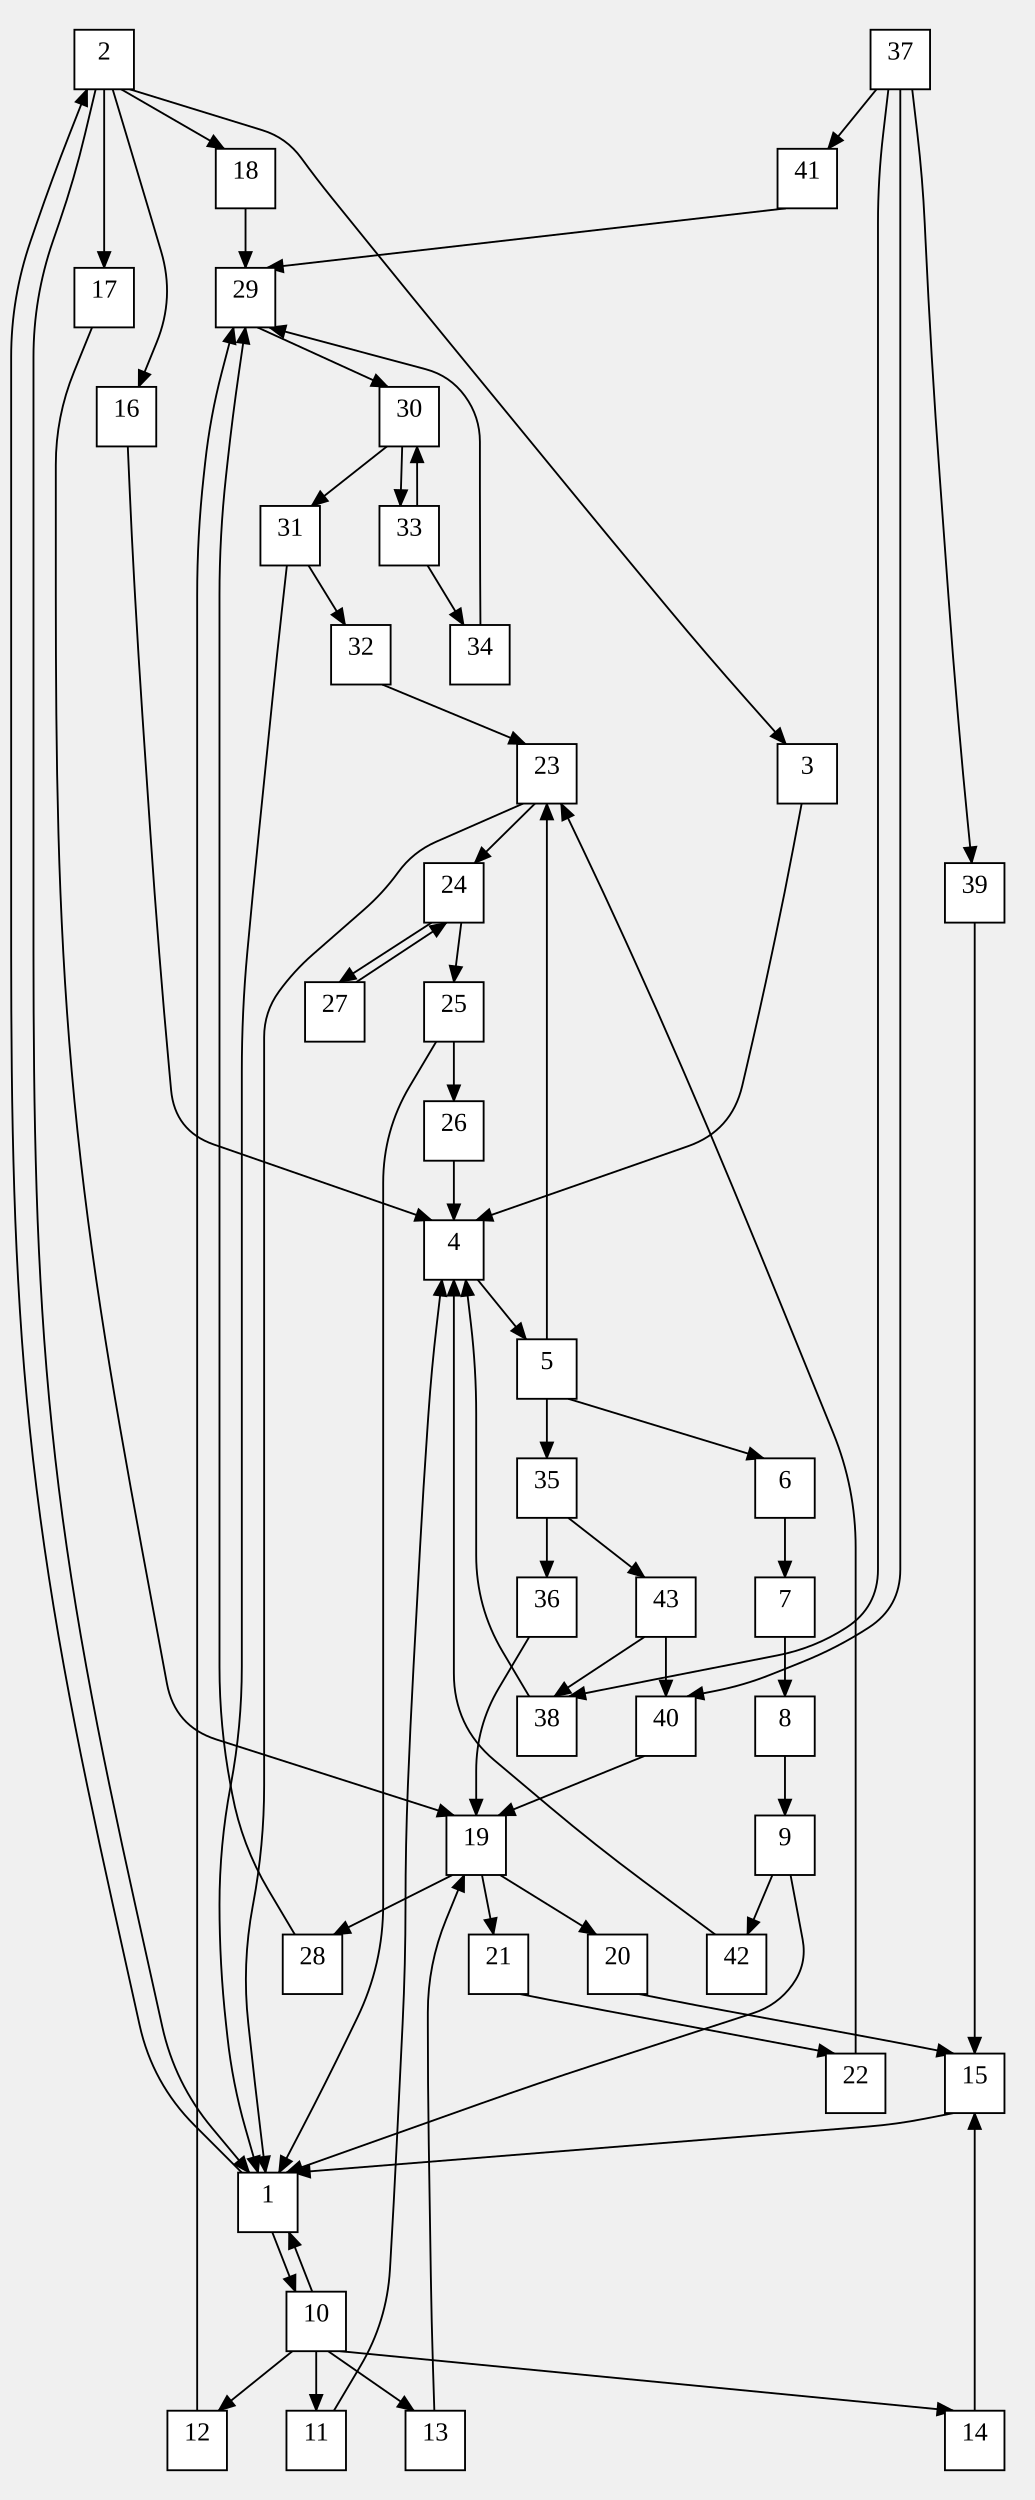
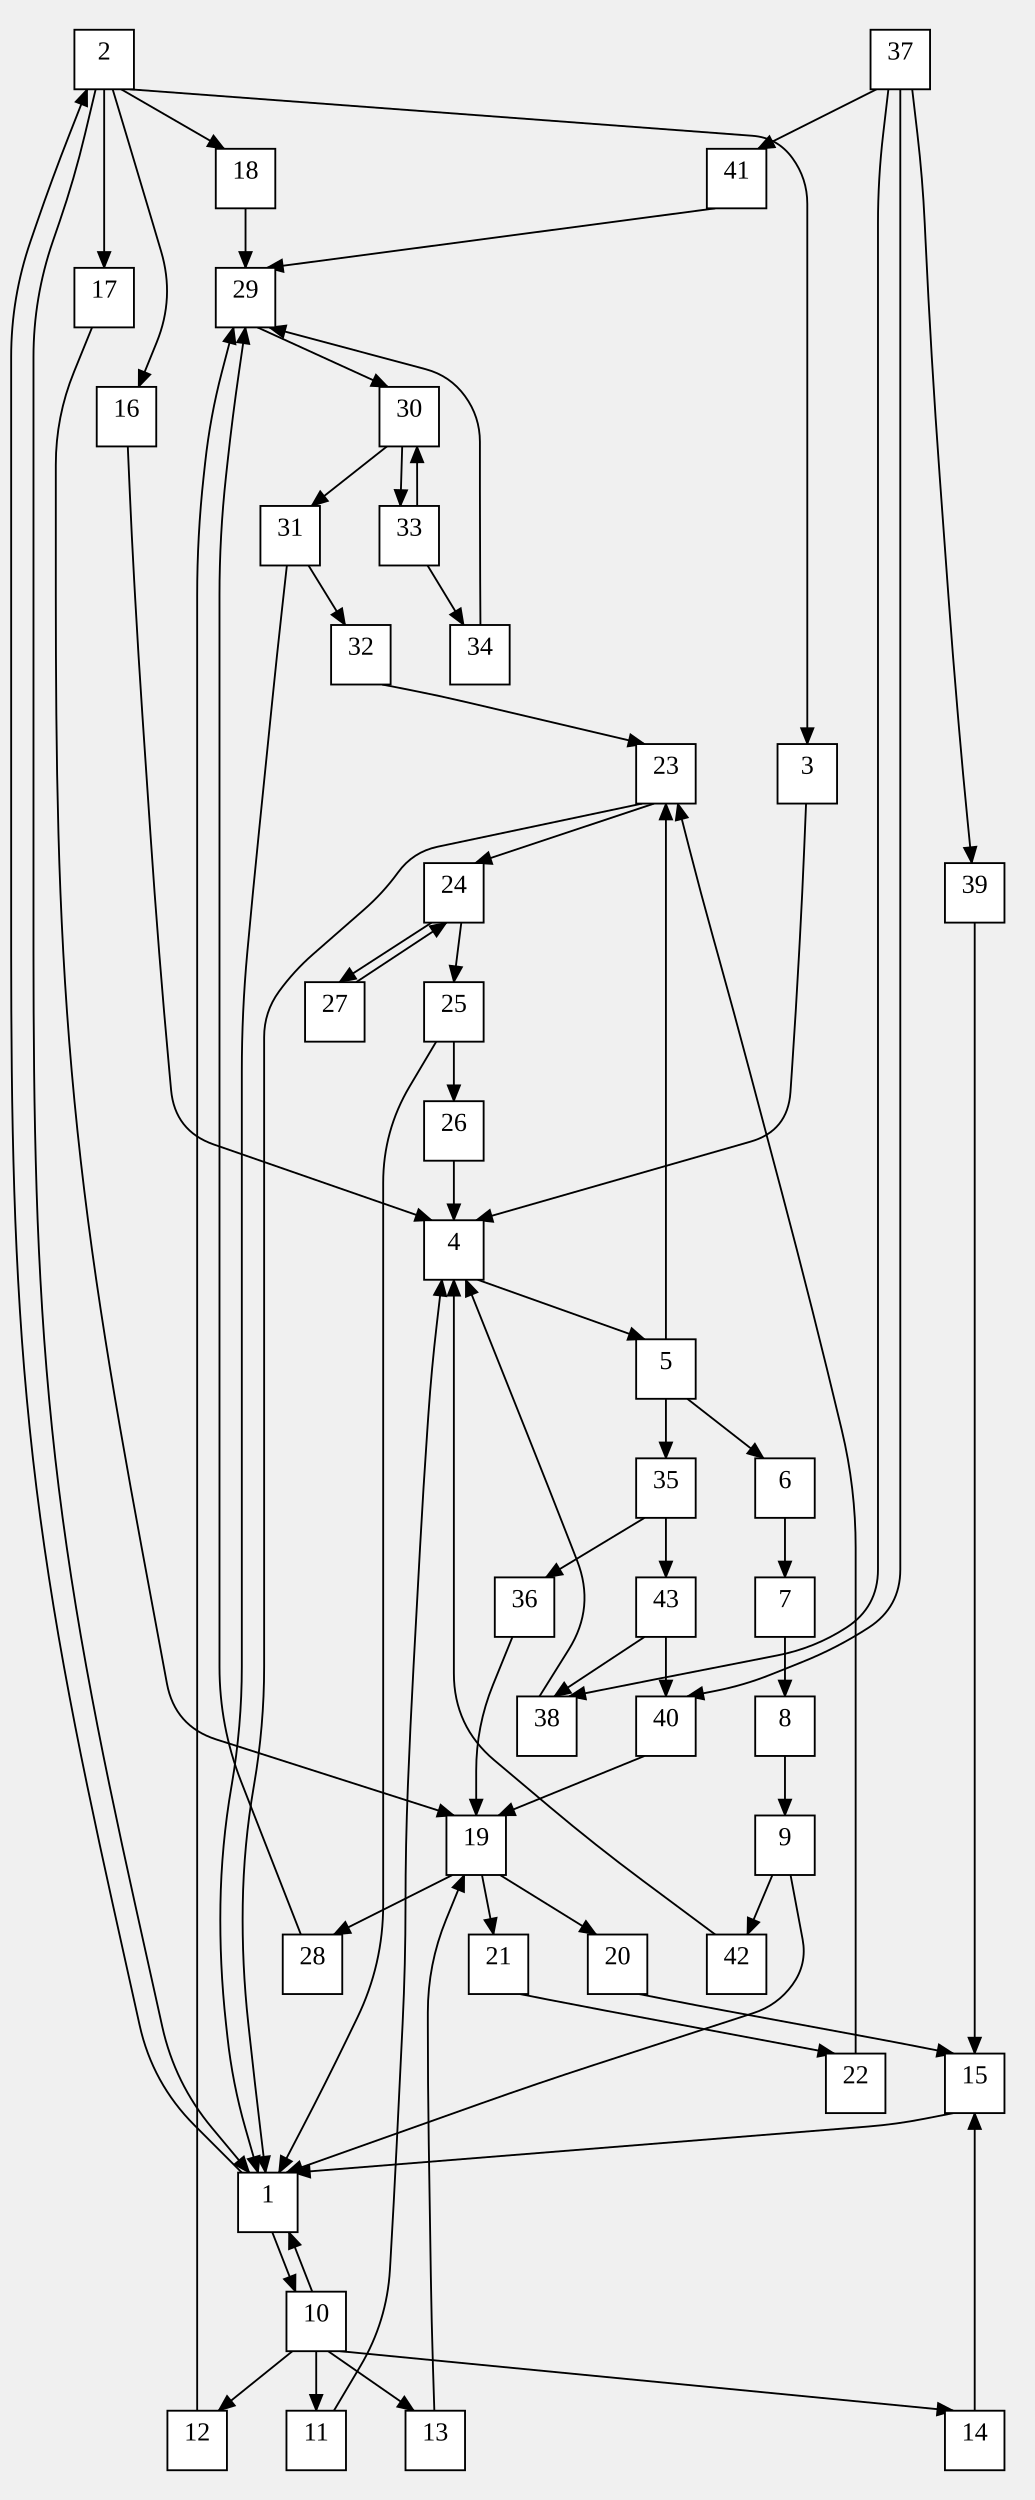
<svg xmlns="http://www.w3.org/2000/svg" width="556" height="1344">
  <style type="text/css">
		.edge { fill: none; }
	</style>
  <defs>
    <marker id="normal" markerWidth="10" markerHeight="8" refX="9" refY="4" orient="auto-start-reverse" markerUnits="userSpaceOnUse">
      <path d="M0,0 L0,8 L10,4 z" fill="context-stroke" />
    </marker>
    <marker id="vee" markerWidth="10" markerHeight="8" refX="9" refY="4" orient="auto-start-reverse" markerUnits="userSpaceOnUse">
      <path d="M0,0 L10,4 L0,8 L3,4 z" fill="context-stroke" />
    </marker>
    <marker id="dot" markerWidth="8" markerHeight="8" refX="7" refY="4" orient="auto-start-reverse" markerUnits="userSpaceOnUse">
      <circle cx="4" cy="4" r="3.5" fill="context-stroke" />
    </marker>
    <marker id="odot" markerWidth="8" markerHeight="8" refX="7" refY="4" orient="auto-start-reverse" markerUnits="userSpaceOnUse">
      <circle cx="4" cy="4" r="3" fill="white" stroke="context-stroke" />
    </marker>
  </defs>
  <g>
    <path class="edge" marker-end="url(#normal)" stroke="#000000" stroke-width="1" d="M130,1168 L104.627,1142.627 Q82,1120 75.064,1088.761 L74.727,1087.239 Q67.791,1056 60.856,1024.761 L60.518,1023.239 Q53.582,992 47.043,960.675 L46.761,959.325 Q40.222,928 34.486,896.518 L34.297,895.482 Q28.56,864 23.964,832.332 L23.867,831.668 Q19.271,800 15.993,768.168 L15.958,767.832 Q12.681,736 10.676,704.063 L10.668,703.937 Q8.664,672 7.674,640.015 L7.673,639.985 Q6.684,608 6.342,576.002 L6.342,575.998 Q6,544 6,512 L6,512 Q6,480 6,448 L6,448 Q6,416 6,384 L6,384 Q6,352 6,320 L6,320 Q6,288 6,256 L6,256 Q6,224 6,192 L6,192 Q6,160 16.403,129.738 L19.618,120.385 Q28,96 37.429,72 L46.857,48 " />
    <path class="edge" marker-end="url(#normal)" stroke="#000000" stroke-width="1" d="M146.356,1200 L158.858,1232 " />
    <path class="edge" marker-end="url(#normal)" stroke="#000000" stroke-width="1" d="M182.8,1264 L512.5,1296 " />
    <path class="edge" marker-end="url(#normal)" stroke="#000000" stroke-width="1" d="M157.2,1264 L117.5,1296 " />
    <path class="edge" marker-end="url(#normal)" stroke="#000000" stroke-width="1" d="M176.4,1264 L222.5,1296 " />
    <path class="edge" marker-end="url(#normal)" stroke="#000000" stroke-width="1" d="M170,1264 L170,1296 " />
    <path class="edge" marker-end="url(#normal)" stroke="#000000" stroke-width="1" d="M65.143,48 L120.5,80 " />
    <path class="edge" marker-end="url(#normal)" stroke="#000000" stroke-width="1" d="M56,48 L56,72 Q56,96 56,120 L56,144 " />
    <path class="edge" marker-end="url(#normal)" stroke="#000000" stroke-width="1" d="M60.571,48 L67.786,72 Q75,96 82.132,120.025 L86.628,135.166 Q94,160 84.25,184 L74.5,208 " />
-     <path class="edge" marker-end="url(#normal)" stroke="#000000" stroke-width="1" d="M69.714,48 L141.003,69.991 Q154,74 162,85 L162,85 Q170,96 178.556,106.573 L201.66,135.124 Q221.789,160 242.081,184.743 L253.984,199.257 Q274.276,224 294.568,248.743 L306.471,263.257 Q326.763,288 347.215,312.611 L359.495,327.389 Q379.947,352 401.175,375.945 L422.5,400 " />
+     <path class="edge" marker-end="url(#normal)" stroke="#000000" stroke-width="1" d="M69.714,48 L404.436,72.987 Q418,74 426,85 L426,85 Q434,96 434,109.601 L434,128 Q434,160 434,192 L434,192 Q434,224 434,256 L434,256 Q434,288 434,320 L434,328 Q434,352 434,376 L434,400 " />
    <path class="edge" marker-end="url(#normal)" stroke="#000000" stroke-width="1" d="M179.5,1296 L193.75,1272 Q208,1248 209.633,1220.136 L209.878,1215.945 Q211.75,1184 213.311,1152.038 L213.314,1151.962 Q214.875,1120 216.436,1088.038 L216.439,1087.962 Q218,1056 218,1024 L218,1024 Q218,992 219.28,960.026 L219.282,959.974 Q220.562,928 222.31,896.048 L222.315,895.952 Q224.062,864 225.81,832.048 L225.815,831.952 Q227.562,800 229.776,768.077 L230.329,760.105 Q232,736 234.8,712 L237.6,688 " />
    <path class="edge" marker-end="url(#normal)" stroke="#000000" stroke-width="1" d="M68.698,240 L69.746,264 Q70.793,288 72.128,311.986 L72.576,320.049 Q74.354,352 76.515,383.927 L76.525,384.073 Q78.686,416 80.847,447.927 L80.857,448.073 Q83.019,480 85.562,511.899 L85.578,512.101 Q88.122,544 91.049,575.866 L91.973,585.933 Q94,608 114.93,615.28 L232,656 " />
-     <path class="edge" marker-end="url(#normal)" stroke="#000000" stroke-width="1" d="M430.973,432 L426.432,456 Q421.891,480 416.83,503.896 L414.966,512.694 Q408.336,544 401.034,575.156 L399.025,583.727 Q393.336,608 369.801,616.226 L256,656 " />
-     <path class="edge" marker-end="url(#normal)" stroke="#000000" stroke-width="1" d="M256.8,688 L282.816,720 " />
+     <path class="edge" marker-end="url(#normal)" stroke="#000000" stroke-width="1" d="M433.339,432 L432.348,456 Q431.356,480 430.049,503.985 L429.609,512.047 Q427.867,544 425.706,575.927 L424.945,587.163 Q423.534,608 403.457,613.752 L256,656 " />
+     <path class="edge" marker-end="url(#normal)" stroke="#000000" stroke-width="1" d="M256.8,688 L346.5,720 " />
    <path class="edge" marker-end="url(#normal)" stroke="#000000" stroke-width="1" d="M233.5,1296 L232.75,1272 Q232,1248 231.625,1223.991 L231.5,1215.996 Q231,1184 230.5,1152.004 L230.5,1151.996 Q230,1120 230,1088 L230,1081.924 Q230,1056 239.8,1032 L249.6,1008 " />
    <path class="edge" marker-end="url(#normal)" stroke="#000000" stroke-width="1" d="M49.5,176 L39.75,200 Q30,224 30,249.905 L30,256 Q30,288 30,320 L30,320 Q30,352 30.281,383.999 L30.281,384.001 Q30.562,416 31.422,447.988 L31.422,448.012 Q32.281,480 34.013,511.953 L34.018,512.047 Q35.75,544 38.552,575.877 L38.573,576.123 Q41.375,608 45.273,639.762 L45.332,640.238 Q49.23,672 54.075,703.631 L54.188,704.369 Q59.033,736 64.546,767.522 L64.713,768.478 Q70.226,800 76.069,831.462 L76.269,832.538 Q82.113,864 87.956,895.462 L89.729,905.003 Q94,928 116.277,935.129 L244,976 " />
-     <path class="edge" marker-end="url(#normal)" stroke="#000000" stroke-width="1" d="M294,720 L294,696 Q294,672 294,648 L294,640 Q294,608 294,576 L294,576 Q294,544 294,512 L294,504 Q294,480 294,456 L294,432 " />
-     <path class="edge" marker-end="url(#normal)" stroke="#000000" stroke-width="1" d="M294,752 L294,784 " />
-     <path class="edge" marker-end="url(#normal)" stroke="#000000" stroke-width="1" d="M305.5,752 L410.5,784 " />
+     <path class="edge" marker-end="url(#normal)" stroke="#000000" stroke-width="1" d="M358,720 L358,696 Q358,672 358,648 L358,640 Q358,608 358,576 L358,576 Q358,544 358,512 L358,504 Q358,480 358,456 L358,432 " />
+     <path class="edge" marker-end="url(#normal)" stroke="#000000" stroke-width="1" d="M358,752 L358,784 " />
+     <path class="edge" marker-end="url(#normal)" stroke="#000000" stroke-width="1" d="M369.5,752 L410.5,784 " />
    <path class="edge" marker-end="url(#normal)" stroke="#000000" stroke-width="1" d="M490.4,48 L493.2,72 Q496,96 497.134,120.136 L497.506,128.035 Q499.008,160 500.922,191.943 L500.929,192.057 Q502.843,224 505.169,255.915 L505.182,256.085 Q507.508,288 509.835,319.915 L509.847,320.085 Q512.174,352 514.912,383.883 L515.606,391.971 Q517.67,416 520.044,440 L522.418,464 " />
-     <path class="edge" marker-end="url(#normal)" stroke="#000000" stroke-width="1" d="M471.2,48 L445.184,80 " />
+     <path class="edge" marker-end="url(#normal)" stroke="#000000" stroke-width="1" d="M471.2,48 L407.5,80 " />
    <path class="edge" marker-end="url(#normal)" stroke="#000000" stroke-width="1" d="M484,48 L484,72 Q484,96 484,120 L484,128 Q484,160 484,192 L484,192 Q484,224 484,256 L484,256 Q484,288 484,320 L484,320 Q484,352 484,384 L484,384 Q484,416 484,448 L484,448 Q484,480 484,512 L484,512 Q484,544 484,576 L484,576 Q484,608 484,640 L484,640 Q484,672 484,704 L484,704 Q484,736 484,768 L484,768 Q484,800 484,832 L484,843.751 Q484,864 467,875 L467,875 Q450,886 431.2,893.52 L414.431,900.228 Q400,906 384.75,909 L369.5,912 " />
    <path class="edge" marker-end="url(#normal)" stroke="#000000" stroke-width="1" d="M477.6,48 L474.8,72 Q472,96 472,120.163 L472,128 Q472,160 472,192 L472,192 Q472,224 472,256 L472,256 Q472,288 472,320 L472,320 Q472,352 472,384 L472,384 Q472,416 472,448 L472,448 Q472,480 472,512 L472,512 Q472,544 472,576 L472,576 Q472,608 472,640 L472,640 Q472,672 472,704 L472,704 Q472,736 472,768 L472,768 Q472,800 472,832 L472,843.751 Q472,864 455,875 L455,875 Q438,886 418.13,889.896 L351.011,903.057 Q336,906 321,909 L306,912 " />
    <path class="edge" marker-end="url(#normal)" stroke="#000000" stroke-width="1" d="M268.8,1008 L320.5,1040 " />
    <path class="edge" marker-end="url(#normal)" stroke="#000000" stroke-width="1" d="M243.2,1008 L179.5,1040 " />
    <path class="edge" marker-end="url(#normal)" stroke="#000000" stroke-width="1" d="M259.111,1008 L265.333,1040 " />
    <path class="edge" marker-end="url(#normal)" stroke="#000000" stroke-width="1" d="M106,1296 L106,1272 Q106,1248 106,1224 L106,1216 Q106,1184 106,1152 L106,1152 Q106,1120 106,1088 L106,1088 Q106,1056 106,1024 L106,1024 Q106,992 106,960 L106,960 Q106,928 106,896 L106,896 Q106,864 106,832 L106,832 Q106,800 106,768 L106,768 Q106,736 106,704 L106,704 Q106,672 106,640 L106,640 Q106,608 106,576 L106,576 Q106,544 106,512 L106,512 Q106,480 106,448 L106,448 Q106,416 106,384 L106,384 Q106,352 106,320 L106,320 Q106,288 109.479,256.19 L110.303,248.66 Q113,224 119.275,200 L125.55,176 " />
    <path class="edge" marker-end="url(#normal)" stroke="#000000" stroke-width="1" d="M132,112 L132,144 " />
-     <path class="edge" marker-end="url(#normal)" stroke="#000000" stroke-width="1" d="M422.5,112 L143.5,144 " />
-     <path class="edge" marker-end="url(#normal)" stroke="#000000" stroke-width="1" d="M158.5,1040 L144.25,1016 Q130,992 124.856,964.566 L123.897,959.452 Q118,928 118,896 L118,896 Q118,864 118,832 L118,832 Q118,800 118,768 L118,768 Q118,736 118,704 L118,704 Q118,672 118,640 L118,640 Q118,608 118,576 L118,576 Q118,544 118,512 L118,512 Q118,480 118,448 L118,448 Q118,416 118,384 L118,384 Q118,352 118,320 L118,320 Q118,288 121.479,256.19 L122.363,248.107 Q125,224 128.475,200 L131.95,176 " />
+     <path class="edge" marker-end="url(#normal)" stroke="#000000" stroke-width="1" d="M384.5,112 L143.5,144 " />
+     <path class="edge" marker-end="url(#normal)" stroke="#000000" stroke-width="1" d="M161.75,1040 L152.375,1016 Q143,992 133.625,968 L129.643,957.807 Q118,928 118,896 L118,896 Q118,864 118,832 L118,832 Q118,800 118,768 L118,768 Q118,736 118,704 L118,704 Q118,672 118,640 L118,640 Q118,608 118,576 L118,576 Q118,544 118,512 L118,512 Q118,480 118,448 L118,448 Q118,416 118,384 L118,384 Q118,352 118,320 L118,320 Q118,288 121.479,256.19 L122.363,248.107 Q125,224 128.475,200 L131.95,176 " />
    <path class="edge" marker-end="url(#normal)" stroke="#000000" stroke-width="1" d="M138.4,176 L208.5,208 " />
    <path class="edge" marker-end="url(#normal)" stroke="#000000" stroke-width="1" d="M208,240 L167.5,272 " />
    <path class="edge" marker-end="url(#normal)" stroke="#000000" stroke-width="1" d="M216.222,240 L215.278,272 " />
    <path class="edge" marker-end="url(#normal)" stroke="#000000" stroke-width="1" d="M165.852,304 L185.556,336 " />
    <path class="edge" marker-end="url(#normal)" stroke="#000000" stroke-width="1" d="M279.5,1072 L294.75,1075 Q310,1078 325.275,1080.868 L448.5,1104 " />
-     <path class="edge" marker-end="url(#normal)" stroke="#000000" stroke-width="1" d="M205.5,368 L282.5,400 " />
-     <path class="edge" marker-end="url(#normal)" stroke="#000000" stroke-width="1" d="M460,1104 L460,1080 Q460,1056 460,1032 L460,1024 Q460,992 460,960 L460,960 Q460,928 460,896 L460,896 Q460,864 460,832 L460,832 Q460,800 447.94,770.36 L446.02,765.64 Q433.959,736 421.899,706.36 L419.979,701.64 Q407.919,672 395.644,642.448 L393.611,637.552 Q381.336,608 368.639,578.627 L366.367,573.373 Q353.67,544 340.42,514.872 L335.569,504.208 Q324.558,480 313.098,456 L301.639,432 " />
+     <path class="edge" marker-end="url(#normal)" stroke="#000000" stroke-width="1" d="M205.5,368 L220.75,371 Q236,374 251.129,377.56 L346.5,400 " />
+     <path class="edge" marker-end="url(#normal)" stroke="#000000" stroke-width="1" d="M460,1104 L460,1080 Q460,1056 460,1032 L460,1024 Q460,992 460,960 L460,960 Q460,928 460,896 L460,896 Q460,864 460,832 L460,832 Q460,800 452.555,768.878 L452.135,767.122 Q444.689,736 436.857,704.973 L436.366,703.027 Q428.534,672 420.319,641.072 L419.749,638.928 Q411.534,608 403.319,577.072 L402.749,574.928 Q394.534,544 385.94,513.176 L383.343,503.864 Q376.689,480 370.545,456 L364.4,432 " />
    <path class="edge" marker-end="url(#normal)" stroke="#000000" stroke-width="1" d="M422,816 L422,848 " />
-     <path class="edge" marker-end="url(#normal)" stroke="#000000" stroke-width="1" d="M287.6,432 L255.184,464 " />
+     <path class="edge" marker-end="url(#normal)" stroke="#000000" stroke-width="1" d="M351.6,432 L255.5,464 " />
    <path class="edge" marker-end="url(#normal)" stroke="#000000" stroke-width="1" d="M422,880 L422,912 " />
    <path class="edge" marker-end="url(#normal)" stroke="#000000" stroke-width="1" d="M248,496 L244,528 " />
    <path class="edge" marker-end="url(#normal)" stroke="#000000" stroke-width="1" d="M232,496 L182.5,528 " />
-     <path class="edge" marker-end="url(#normal)" stroke="#000000" stroke-width="1" d="M305.5,816 L346.5,848 " />
-     <path class="edge" marker-end="url(#normal)" stroke="#000000" stroke-width="1" d="M294,816 L294,848 " />
+     <path class="edge" marker-end="url(#normal)" stroke="#000000" stroke-width="1" d="M358,816 L358,848 " />
+     <path class="edge" marker-end="url(#normal)" stroke="#000000" stroke-width="1" d="M346.5,816 L293.5,848 " />
    <path class="edge" marker-end="url(#normal)" stroke="#000000" stroke-width="1" d="M422,944 L422,976 " />
    <path class="edge" marker-end="url(#normal)" stroke="#000000" stroke-width="1" d="M524,1296 L524,1272 Q524,1248 524,1224 L524,1208 Q524,1184 524,1160 L524,1136 " />
    <path class="edge" marker-end="url(#normal)" stroke="#000000" stroke-width="1" d="M524,496 L524,520 Q524,544 524,568 L524,576 Q524,608 524,640 L524,640 Q524,672 524,704 L524,704 Q524,736 524,768 L524,768 Q524,800 524,832 L524,832 Q524,864 524,896 L524,896 Q524,928 524,960 L524,960 Q524,992 524,1024 L524,1032 Q524,1056 524,1080 L524,1104 " />
    <path class="edge" marker-end="url(#normal)" stroke="#000000" stroke-width="1" d="M343.5,1072 L358.75,1075 Q374,1078 389.282,1080.83 L466.718,1095.17 Q482,1098 497.25,1101 L512.5,1104 " />
    <path class="edge" marker-end="url(#normal)" stroke="#000000" stroke-width="1" d="M229.852,304 L249.278,336 " />
    <path class="edge" marker-end="url(#normal)" stroke="#000000" stroke-width="1" d="M358,880 L358,912 " />
    <path class="edge" marker-end="url(#normal)" stroke="#000000" stroke-width="1" d="M346.5,880 L298,912 " />
    <path class="edge" marker-end="url(#normal)" stroke="#000000" stroke-width="1" d="M244,560 L244,592 " />
    <path class="edge" marker-end="url(#normal)" stroke="#000000" stroke-width="1" d="M415.259,1008 L401.778,1040 " />
    <path class="edge" marker-end="url(#normal)" stroke="#000000" stroke-width="1" d="M167.858,1232 L155.356,1200 " />
    <path class="edge" marker-end="url(#normal)" stroke="#000000" stroke-width="1" d="M512.5,1136 L497.25,1139 Q482,1142 466.507,1143.243 L158,1168 " />
-     <path class="edge" marker-end="url(#normal)" stroke="#000000" stroke-width="1" d="M281.2,432 L234.453,452.531 Q222,458 214,469 L214,469 Q206,480 195.764,488.957 L168.236,513.043 Q158,522 150,533 L150,533 Q142,544 142,557.601 L142,576 Q142,608 142,640 L142,640 Q142,672 142,704 L142,704 Q142,736 142,768 L142,768 Q142,800 142,832 L142,832 Q142,864 142,896 L142,896 Q142,928 142,960 L142,960 Q142,992 136.103,1023.452 L135.897,1024.548 Q130,1056 133.479,1087.81 L134.372,1095.972 Q137,1120 139.875,1144 L142.75,1168 " />
-     <path class="edge" marker-end="url(#normal)" stroke="#000000" stroke-width="1" d="M154.223,304 L151.557,328 Q148.891,352 146.451,376.024 L145.624,384.164 Q142.391,416 139.157,447.836 L139.124,448.164 Q135.891,480 132.958,511.865 L132.933,512.135 Q130,544 130,576 L130,576 Q130,608 130,640 L130,640 Q130,672 130,704 L130,704 Q130,736 130,768 L130,768 Q130,800 130,832 L130,832 Q130,864 130,896 L130,896 Q130,928 124.103,959.452 L123.897,960.548 Q118,992 118,1024 L118,1024 Q118,1056 121.479,1087.81 L122.286,1095.183 Q125,1120 131.875,1144 L138.75,1168 " />
+     <path class="edge" marker-end="url(#normal)" stroke="#000000" stroke-width="1" d="M345.2,432 L235.308,455.191 Q222,458 214,469 L214,469 Q206,480 195.764,488.957 L168.236,513.043 Q158,522 150,533 L150,533 Q142,544 142,557.601 L142,576 Q142,608 142,640 L142,640 Q142,672 142,704 L142,704 Q142,736 142,768 L142,768 Q142,800 142,832 L142,832 Q142,864 142,896 L142,896 Q142,928 136.579,959.538 L136.421,960.462 Q131,992 130.5,1023.996 L130.5,1024.004 Q130,1056 133.479,1087.81 L134.372,1095.972 Q137,1120 139.875,1144 L142.75,1168 " />
+     <path class="edge" marker-end="url(#normal)" stroke="#000000" stroke-width="1" d="M154.223,304 L151.557,328 Q148.891,352 146.451,376.024 L145.624,384.164 Q142.391,416 139.157,447.836 L139.124,448.164 Q135.891,480 132.958,511.865 L132.933,512.135 Q130,544 130,576 L130,576 Q130,608 130,640 L130,640 Q130,672 130,704 L130,704 Q130,736 130,768 L130,768 Q130,800 130,832 L130,832 Q130,864 130,896 L130,896 Q130,928 124.579,959.538 L124.421,960.462 Q119,992 118.5,1023.996 L118.5,1024.004 Q118,1056 121.479,1087.81 L122.286,1095.183 Q125,1120 131.875,1144 L138.75,1168 " />
    <path class="edge" marker-end="url(#normal)" stroke="#000000" stroke-width="1" d="M51.429,48 L45.714,72 Q40,96 31.98,119.331 L28.403,129.738 Q18,160 18,192 L18,192 Q18,224 18,256 L18,256 Q18,288 18,320 L18,320 Q18,352 18,384 L18,384 Q18,416 18,448 L18,448 Q18,480 18,512 L18,512 Q18,544 18.342,575.998 L18.342,576.002 Q18.684,608 19.673,639.985 L19.674,640.015 Q20.664,672 22.668,703.937 L22.676,704.063 Q24.681,736 27.958,767.832 L27.993,768.168 Q31.271,800 35.867,831.668 L35.964,832.332 Q40.56,864 46.297,895.482 L46.486,896.518 Q52.222,928 58.761,959.325 L59.043,960.675 Q65.582,992 72.518,1023.239 L72.856,1024.761 Q79.791,1056 86.727,1087.239 L87.229,1089.502 Q94,1120 114,1144 L134,1168 " />
    <path class="edge" marker-end="url(#normal)" stroke="#000000" stroke-width="1" d="M234.5,560 L220.25,584 Q206,608 206,635.912 L206,640 Q206,672 206,704 L206,704 Q206,736 206,768 L206,768 Q206,800 206,832 L206,832 Q206,864 206,896 L206,896 Q206,928 206,960 L206,960 Q206,992 206,1024 L206,1024 Q206,1056 192.05,1084.799 L186.796,1095.646 Q175,1120 162.5,1144 L150,1168 " />
    <path class="edge" marker-end="url(#normal)" stroke="#000000" stroke-width="1" d="M425,1008 L431.493,1042.631 Q434,1056 426,1067 L426,1067 Q418,1078 405.067,1082.211 L319.428,1110.093 Q289,1120 258.849,1130.72 L154,1168 " />
-     <path class="edge" marker-end="url(#normal)" stroke="#000000" stroke-width="1" d="M284.5,912 L270.25,888 Q256,864 256,836.088 L256,832 Q256,800 256,768 L256,760.163 Q256,736 253.2,712 L250.4,688 " />
+     <path class="edge" marker-end="url(#normal)" stroke="#000000" stroke-width="1" d="M290,912 L305.819,886.689 Q320,864 310.286,839.069 L306.68,829.816 Q295.062,800 283.206,770.278 L279.104,759.997 Q269.531,736 259.966,712 L250.4,688 " />
    <path class="edge" marker-end="url(#normal)" stroke="#000000" stroke-width="1" d="M244,624 L244,656 " />
    <path class="edge" marker-end="url(#normal)" stroke="#000000" stroke-width="1" d="M384.5,1040 L345.671,1011.104 Q320,992 295.523,971.388 L265.76,946.324 Q244,928 244,899.552 L244,896 Q244,864 244,832 L244,832 Q244,800 244,768 L244,760 Q244,736 244,712 L244,688 " />
    <path class="edge" marker-end="url(#normal)" stroke="#000000" stroke-width="1" d="M346.5,944 L268,976 " />
-     <path class="edge" marker-end="url(#normal)" stroke="#000000" stroke-width="1" d="M284.5,880 L268.253,907.363 Q256,928 256,952 L256,976 " />
+     <path class="edge" marker-end="url(#normal)" stroke="#000000" stroke-width="1" d="M275.5,880 L265.033,905.765 Q256,928 256,952 L256,976 " />
    <path class="edge" marker-end="url(#normal)" stroke="#000000" stroke-width="1" d="M258.278,336 L258.139,312 Q258,288 258,264 L258,237.601 Q258,224 250,213 L250,213 Q242,202 228.86,198.485 L144.8,176 " />
    <path class="edge" marker-end="url(#normal)" stroke="#000000" stroke-width="1" d="M224.278,272 L224.222,240 " />
    <path class="edge" marker-end="url(#normal)" stroke="#000000" stroke-width="1" d="M191.5,528 L240,496 " />
    <rect x="128" y="1168" width="32" height="32" class="node" fill="#FFFFFF" stroke="#000000" stroke-width="1" />
    <text text-anchor="middle" alignment-baseline="middle" x="144" y="1184" font-size="14" fill="#000000">1</text>
    <rect x="40" y="16" width="32" height="32" class="node" fill="#FFFFFF" stroke="#000000" stroke-width="1" />
    <text text-anchor="middle" alignment-baseline="middle" x="56" y="32" font-size="14" fill="#000000">2</text>
    <rect x="154" y="1232" width="32" height="32" class="node" fill="#FFFFFF" stroke="#000000" stroke-width="1" />
    <text text-anchor="middle" alignment-baseline="middle" x="170" y="1248" font-size="14" fill="#000000">10</text>
    <rect x="508" y="1296" width="32" height="32" class="node" fill="#FFFFFF" stroke="#000000" stroke-width="1" />
    <text text-anchor="middle" alignment-baseline="middle" x="524" y="1312" font-size="14" fill="#000000">14</text>
    <rect x="90" y="1296" width="32" height="32" class="node" fill="#FFFFFF" stroke="#000000" stroke-width="1" />
    <text text-anchor="middle" alignment-baseline="middle" x="106" y="1312" font-size="14" fill="#000000">12</text>
    <rect x="218" y="1296" width="32" height="32" class="node" fill="#FFFFFF" stroke="#000000" stroke-width="1" />
    <text text-anchor="middle" alignment-baseline="middle" x="234" y="1312" font-size="14" fill="#000000">13</text>
    <rect x="154" y="1296" width="32" height="32" class="node" fill="#FFFFFF" stroke="#000000" stroke-width="1" />
    <text text-anchor="middle" alignment-baseline="middle" x="170" y="1312" font-size="14" fill="#000000">11</text>
    <rect x="116" y="80" width="32" height="32" class="node" fill="#FFFFFF" stroke="#000000" stroke-width="1" />
    <text text-anchor="middle" alignment-baseline="middle" x="132" y="96" font-size="14" fill="#000000">18</text>
    <rect x="40" y="144" width="32" height="32" class="node" fill="#FFFFFF" stroke="#000000" stroke-width="1" />
    <text text-anchor="middle" alignment-baseline="middle" x="56" y="160" font-size="14" fill="#000000">17</text>
    <rect x="52" y="208" width="32" height="32" class="node" fill="#FFFFFF" stroke="#000000" stroke-width="1" />
    <text text-anchor="middle" alignment-baseline="middle" x="68" y="224" font-size="14" fill="#000000">16</text>
    <rect x="418" y="400" width="32" height="32" class="node" fill="#FFFFFF" stroke="#000000" stroke-width="1" />
    <text text-anchor="middle" alignment-baseline="middle" x="434" y="416" font-size="14" fill="#000000">3</text>
    <rect x="228" y="656" width="32" height="32" class="node" fill="#FFFFFF" stroke="#000000" stroke-width="1" />
    <text text-anchor="middle" alignment-baseline="middle" x="244" y="672" font-size="14" fill="#000000">4</text>
-     <rect x="278" y="720" width="32" height="32" class="node" fill="#FFFFFF" stroke="#000000" stroke-width="1" />
-     <text text-anchor="middle" alignment-baseline="middle" x="294" y="736" font-size="14" fill="#000000">5</text>
+     <rect x="342" y="720" width="32" height="32" class="node" fill="#FFFFFF" stroke="#000000" stroke-width="1" />
+     <text text-anchor="middle" alignment-baseline="middle" x="358" y="736" font-size="14" fill="#000000">5</text>
    <rect x="240" y="976" width="32" height="32" class="node" fill="#FFFFFF" stroke="#000000" stroke-width="1" />
    <text text-anchor="middle" alignment-baseline="middle" x="256" y="992" font-size="14" fill="#000000">19</text>
-     <rect x="278" y="400" width="32" height="32" class="node" fill="#FFFFFF" stroke="#000000" stroke-width="1" />
-     <text text-anchor="middle" alignment-baseline="middle" x="294" y="416" font-size="14" fill="#000000">23</text>
-     <rect x="278" y="784" width="32" height="32" class="node" fill="#FFFFFF" stroke="#000000" stroke-width="1" />
-     <text text-anchor="middle" alignment-baseline="middle" x="294" y="800" font-size="14" fill="#000000">35</text>
+     <rect x="342" y="400" width="32" height="32" class="node" fill="#FFFFFF" stroke="#000000" stroke-width="1" />
+     <text text-anchor="middle" alignment-baseline="middle" x="358" y="416" font-size="14" fill="#000000">23</text>
+     <rect x="342" y="784" width="32" height="32" class="node" fill="#FFFFFF" stroke="#000000" stroke-width="1" />
+     <text text-anchor="middle" alignment-baseline="middle" x="358" y="800" font-size="14" fill="#000000">35</text>
    <rect x="406" y="784" width="32" height="32" class="node" fill="#FFFFFF" stroke="#000000" stroke-width="1" />
    <text text-anchor="middle" alignment-baseline="middle" x="422" y="800" font-size="14" fill="#000000">6</text>
    <rect x="468" y="16" width="32" height="32" class="node" fill="#FFFFFF" stroke="#000000" stroke-width="1" />
    <text text-anchor="middle" alignment-baseline="middle" x="484" y="32" font-size="14" fill="#000000">37</text>
    <rect x="508" y="464" width="32" height="32" class="node" fill="#FFFFFF" stroke="#000000" stroke-width="1" />
    <text text-anchor="middle" alignment-baseline="middle" x="524" y="480" font-size="14" fill="#000000">39</text>
-     <rect x="418" y="80" width="32" height="32" class="node" fill="#FFFFFF" stroke="#000000" stroke-width="1" />
-     <text text-anchor="middle" alignment-baseline="middle" x="434" y="96" font-size="14" fill="#000000">41</text>
+     <rect x="380" y="80" width="32" height="32" class="node" fill="#FFFFFF" stroke="#000000" stroke-width="1" />
+     <text text-anchor="middle" alignment-baseline="middle" x="396" y="96" font-size="14" fill="#000000">41</text>
    <rect x="342" y="912" width="32" height="32" class="node" fill="#FFFFFF" stroke="#000000" stroke-width="1" />
    <text text-anchor="middle" alignment-baseline="middle" x="358" y="928" font-size="14" fill="#000000">40</text>
    <rect x="278" y="912" width="32" height="32" class="node" fill="#FFFFFF" stroke="#000000" stroke-width="1" />
    <text text-anchor="middle" alignment-baseline="middle" x="294" y="928" font-size="14" fill="#000000">38</text>
    <rect x="316" y="1040" width="32" height="32" class="node" fill="#FFFFFF" stroke="#000000" stroke-width="1" />
    <text text-anchor="middle" alignment-baseline="middle" x="332" y="1056" font-size="14" fill="#000000">20</text>
    <rect x="152" y="1040" width="32" height="32" class="node" fill="#FFFFFF" stroke="#000000" stroke-width="1" />
    <text text-anchor="middle" alignment-baseline="middle" x="168" y="1056" font-size="14" fill="#000000">28</text>
    <rect x="252" y="1040" width="32" height="32" class="node" fill="#FFFFFF" stroke="#000000" stroke-width="1" />
    <text text-anchor="middle" alignment-baseline="middle" x="268" y="1056" font-size="14" fill="#000000">21</text>
    <rect x="116" y="144" width="32" height="32" class="node" fill="#FFFFFF" stroke="#000000" stroke-width="1" />
    <text text-anchor="middle" alignment-baseline="middle" x="132" y="160" font-size="14" fill="#000000">29</text>
    <rect x="204" y="208" width="32" height="32" class="node" fill="#FFFFFF" stroke="#000000" stroke-width="1" />
    <text text-anchor="middle" alignment-baseline="middle" x="220" y="224" font-size="14" fill="#000000">30</text>
    <rect x="140" y="272" width="32" height="32" class="node" fill="#FFFFFF" stroke="#000000" stroke-width="1" />
    <text text-anchor="middle" alignment-baseline="middle" x="156" y="288" font-size="14" fill="#000000">31</text>
    <rect x="204" y="272" width="32" height="32" class="node" fill="#FFFFFF" stroke="#000000" stroke-width="1" />
    <text text-anchor="middle" alignment-baseline="middle" x="220" y="288" font-size="14" fill="#000000">33</text>
    <rect x="178" y="336" width="32" height="32" class="node" fill="#FFFFFF" stroke="#000000" stroke-width="1" />
    <text text-anchor="middle" alignment-baseline="middle" x="194" y="352" font-size="14" fill="#000000">32</text>
    <rect x="444" y="1104" width="32" height="32" class="node" fill="#FFFFFF" stroke="#000000" stroke-width="1" />
    <text text-anchor="middle" alignment-baseline="middle" x="460" y="1120" font-size="14" fill="#000000">22</text>
    <rect x="406" y="848" width="32" height="32" class="node" fill="#FFFFFF" stroke="#000000" stroke-width="1" />
    <text text-anchor="middle" alignment-baseline="middle" x="422" y="864" font-size="14" fill="#000000">7</text>
    <rect x="228" y="464" width="32" height="32" class="node" fill="#FFFFFF" stroke="#000000" stroke-width="1" />
    <text text-anchor="middle" alignment-baseline="middle" x="244" y="480" font-size="14" fill="#000000">24</text>
    <rect x="406" y="912" width="32" height="32" class="node" fill="#FFFFFF" stroke="#000000" stroke-width="1" />
    <text text-anchor="middle" alignment-baseline="middle" x="422" y="928" font-size="14" fill="#000000">8</text>
    <rect x="228" y="528" width="32" height="32" class="node" fill="#FFFFFF" stroke="#000000" stroke-width="1" />
    <text text-anchor="middle" alignment-baseline="middle" x="244" y="544" font-size="14" fill="#000000">25</text>
    <rect x="164" y="528" width="32" height="32" class="node" fill="#FFFFFF" stroke="#000000" stroke-width="1" />
    <text text-anchor="middle" alignment-baseline="middle" x="180" y="544" font-size="14" fill="#000000">27</text>
    <rect x="342" y="848" width="32" height="32" class="node" fill="#FFFFFF" stroke="#000000" stroke-width="1" />
    <text text-anchor="middle" alignment-baseline="middle" x="358" y="864" font-size="14" fill="#000000">43</text>
-     <rect x="278" y="848" width="32" height="32" class="node" fill="#FFFFFF" stroke="#000000" stroke-width="1" />
-     <text text-anchor="middle" alignment-baseline="middle" x="294" y="864" font-size="14" fill="#000000">36</text>
+     <rect x="266" y="848" width="32" height="32" class="node" fill="#FFFFFF" stroke="#000000" stroke-width="1" />
+     <text text-anchor="middle" alignment-baseline="middle" x="282" y="864" font-size="14" fill="#000000">36</text>
    <rect x="406" y="976" width="32" height="32" class="node" fill="#FFFFFF" stroke="#000000" stroke-width="1" />
    <text text-anchor="middle" alignment-baseline="middle" x="422" y="992" font-size="14" fill="#000000">9</text>
    <rect x="508" y="1104" width="32" height="32" class="node" fill="#FFFFFF" stroke="#000000" stroke-width="1" />
    <text text-anchor="middle" alignment-baseline="middle" x="524" y="1120" font-size="14" fill="#000000">15</text>
    <rect x="242" y="336" width="32" height="32" class="node" fill="#FFFFFF" stroke="#000000" stroke-width="1" />
    <text text-anchor="middle" alignment-baseline="middle" x="258" y="352" font-size="14" fill="#000000">34</text>
    <rect x="228" y="592" width="32" height="32" class="node" fill="#FFFFFF" stroke="#000000" stroke-width="1" />
    <text text-anchor="middle" alignment-baseline="middle" x="244" y="608" font-size="14" fill="#000000">26</text>
    <rect x="380" y="1040" width="32" height="32" class="node" fill="#FFFFFF" stroke="#000000" stroke-width="1" />
    <text text-anchor="middle" alignment-baseline="middle" x="396" y="1056" font-size="14" fill="#000000">42</text>
  </g>
</svg>
